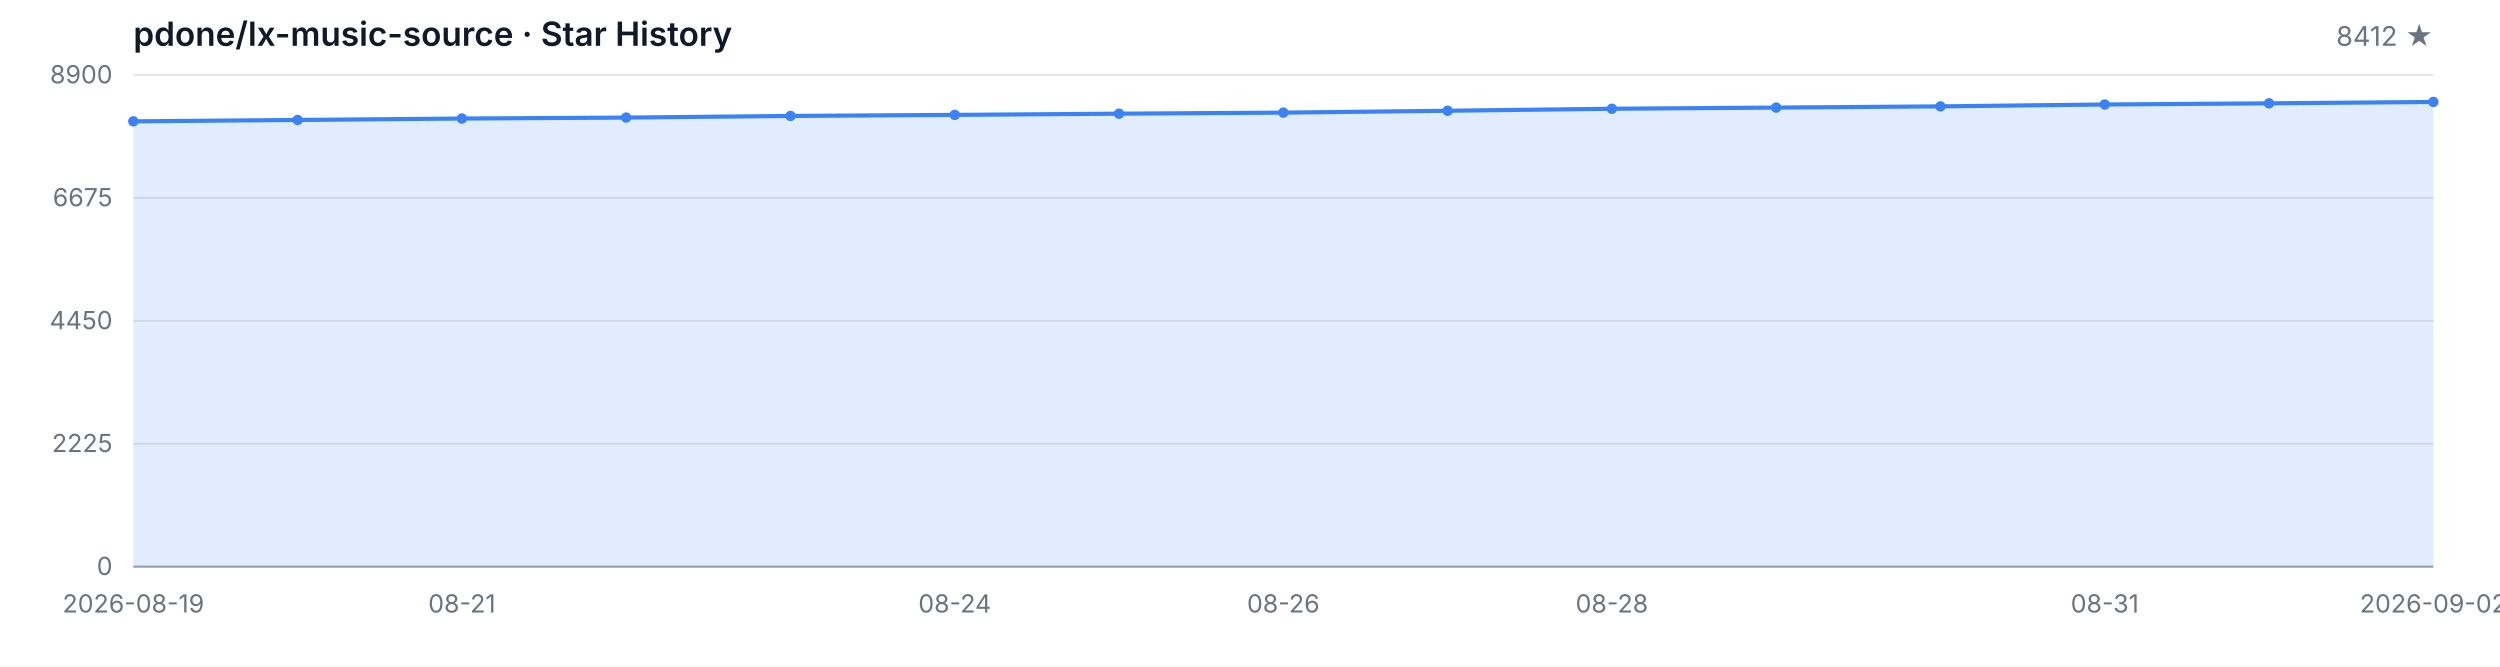
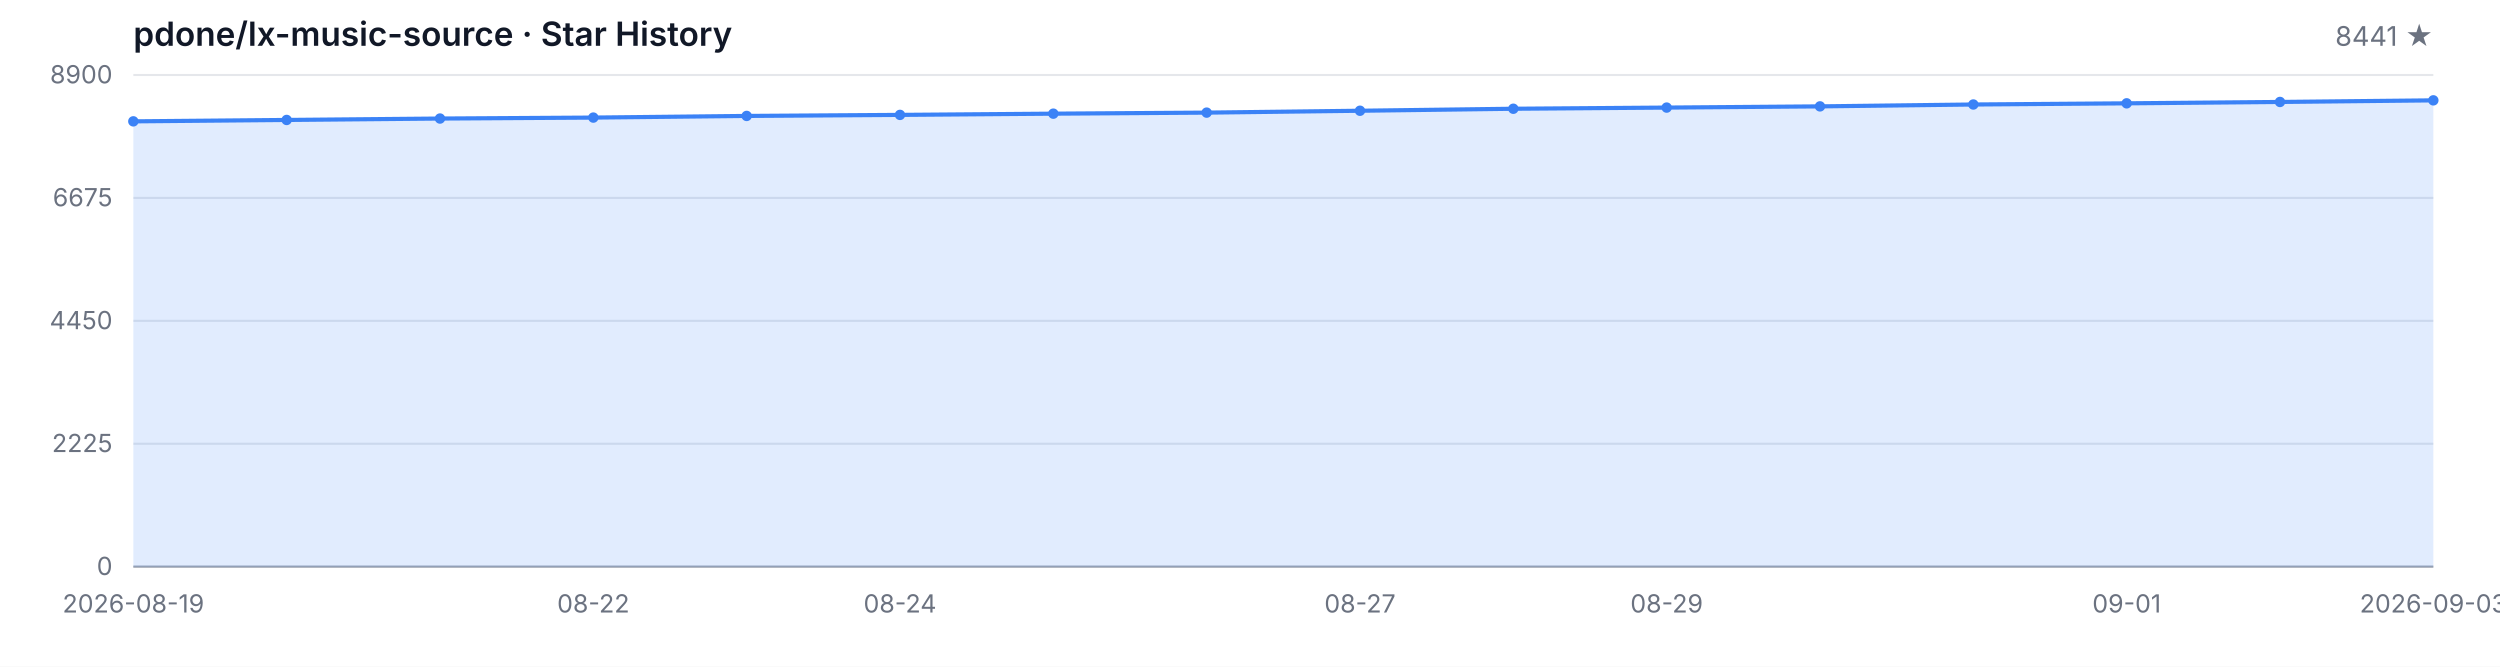
<svg xmlns="http://www.w3.org/2000/svg" width="1200" height="320" viewBox="0 0 1200 320" role="img" aria-label="Star History">
  <style>
  .bg { fill: #ffffff; }
  .grid { stroke: #e5e7eb; stroke-width: 1; }
  .axis { stroke: #9ca3af; stroke-width: 1; }
  .area { fill: rgba(59, 130, 246, 0.15); }
  .line { fill: none; stroke: #3b82f6; stroke-width: 2; stroke-linejoin: round; stroke-linecap: round; }
  .dot { fill: #3b82f6; }
  .tlabel { fill: #6b7280; font-family: -apple-system, BlinkMacSystemFont, 'Segoe UI', sans-serif; font-size: 12px; }
  .title { fill: #111827; font-family: -apple-system, BlinkMacSystemFont, 'Segoe UI', sans-serif; font-size: 16px; font-weight: 600; }
  .subtitle { fill: #6b7280; font-family: -apple-system, BlinkMacSystemFont, 'Segoe UI', sans-serif; font-size: 13px; }
  @media (prefers-color-scheme: dark) {
    .bg { fill: #0d1117; }
    .grid { stroke: #21262d; }
    .axis { stroke: #484f58; }
    .area { fill: rgba(58, 132, 255, 0.18); }
    .line { stroke: #58a6ff; }
    .dot { fill: #58a6ff; }
    .tlabel { fill: #8b949e; }
    .title { fill: #c9d1d9; }
    .subtitle { fill: #8b949e; }
  }
</style>
  <rect class="bg" width="1200" height="320" />
  <text class="title" x="64" y="22">pdone/lx-music-source · Star History</text>
-   <text class="subtitle" x="1168" y="22" text-anchor="end">8412 ★</text>
+   <text class="subtitle" x="1168" y="22" text-anchor="end">8441 ★</text>
  <line class="grid" x1="64" y1="272.00" x2="1168" y2="272.00" />
  <line class="grid" x1="64" y1="213.00" x2="1168" y2="213.00" />
  <line class="grid" x1="64" y1="154.00" x2="1168" y2="154.00" />
  <line class="grid" x1="64" y1="95.00" x2="1168" y2="95.00" />
  <line class="grid" x1="64" y1="36.00" x2="1168" y2="36.00" />
  <text class="tlabel" x="54" y="276.00" text-anchor="end">0</text>
  <text class="tlabel" x="54" y="217.00" text-anchor="end">2225</text>
  <text class="tlabel" x="54" y="158.00" text-anchor="end">4450</text>
  <text class="tlabel" x="54" y="99.00" text-anchor="end">6675</text>
  <text class="tlabel" x="54" y="40.00" text-anchor="end">8900</text>
  <line class="axis" x1="64" y1="272" x2="1168" y2="272" />
-   <path class="area" d="M 64.00 272.00 L 64.00 58.25 L 142.86 57.58 L 221.71 56.90 L 300.57 56.44 L 379.43 55.65 L 458.29 55.15 L 537.14 54.56 L 616.00 54.06 L 694.86 53.16 L 773.71 52.20 L 852.57 51.64 L 931.43 51.06 L 1010.29 50.16 L 1089.14 49.60 L 1168.00 48.94 L 1168.00 272.00 Z" />
-   <path class="line" d="M 64.00 58.25 L 142.86 57.58 L 221.71 56.90 L 300.57 56.44 L 379.43 55.65 L 458.29 55.15 L 537.14 54.56 L 616.00 54.06 L 694.86 53.16 L 773.71 52.20 L 852.57 51.64 L 931.43 51.06 L 1010.29 50.16 L 1089.14 49.60 L 1168.00 48.94" />
+   <path class="area" d="M 64.00 272.00 L 64.00 58.25 L 137.60 57.58 L 211.20 56.90 L 284.80 56.44 L 358.40 55.65 L 432.00 55.15 L 505.60 54.56 L 579.20 54.06 L 652.80 53.16 L 726.40 52.20 L 800.00 51.64 L 873.60 51.06 L 947.20 50.16 L 1020.80 49.60 L 1094.40 48.94 L 1168.00 48.17 L 1168.00 272.00 Z" />
+   <path class="line" d="M 64.00 58.25 L 137.60 57.58 L 211.20 56.90 L 284.80 56.44 L 358.40 55.65 L 432.00 55.15 L 505.60 54.56 L 579.20 54.06 L 652.80 53.16 L 726.40 52.20 L 800.00 51.64 L 873.60 51.06 L 947.20 50.16 L 1020.80 49.60 L 1094.40 48.94 L 1168.00 48.17" />
  <circle class="dot" cx="64.00" cy="58.25" r="2.5" />
-   <circle class="dot" cx="142.86" cy="57.58" r="2.5" />
-   <circle class="dot" cx="221.71" cy="56.90" r="2.5" />
-   <circle class="dot" cx="300.57" cy="56.44" r="2.5" />
-   <circle class="dot" cx="379.43" cy="55.65" r="2.5" />
-   <circle class="dot" cx="458.29" cy="55.15" r="2.5" />
-   <circle class="dot" cx="537.14" cy="54.56" r="2.5" />
-   <circle class="dot" cx="616.00" cy="54.06" r="2.5" />
-   <circle class="dot" cx="694.86" cy="53.16" r="2.5" />
-   <circle class="dot" cx="773.71" cy="52.20" r="2.5" />
-   <circle class="dot" cx="852.57" cy="51.64" r="2.5" />
-   <circle class="dot" cx="931.43" cy="51.06" r="2.5" />
-   <circle class="dot" cx="1010.29" cy="50.16" r="2.5" />
-   <circle class="dot" cx="1089.14" cy="49.60" r="2.5" />
-   <circle class="dot" cx="1168.00" cy="48.94" r="2.5" />
+   <circle class="dot" cx="137.60" cy="57.58" r="2.5" />
+   <circle class="dot" cx="211.20" cy="56.90" r="2.5" />
+   <circle class="dot" cx="284.80" cy="56.44" r="2.5" />
+   <circle class="dot" cx="358.40" cy="55.65" r="2.5" />
+   <circle class="dot" cx="432.00" cy="55.15" r="2.5" />
+   <circle class="dot" cx="505.60" cy="54.56" r="2.5" />
+   <circle class="dot" cx="579.20" cy="54.06" r="2.5" />
+   <circle class="dot" cx="652.80" cy="53.16" r="2.5" />
+   <circle class="dot" cx="726.40" cy="52.20" r="2.5" />
+   <circle class="dot" cx="800.00" cy="51.64" r="2.5" />
+   <circle class="dot" cx="873.60" cy="51.06" r="2.5" />
+   <circle class="dot" cx="947.20" cy="50.16" r="2.5" />
+   <circle class="dot" cx="1020.80" cy="49.60" r="2.5" />
+   <circle class="dot" cx="1094.40" cy="48.94" r="2.5" />
+   <circle class="dot" cx="1168.00" cy="48.17" r="2.5" />
  <text class="tlabel" x="64.00" y="294" text-anchor="middle">2026-08-19</text>
-   <text class="tlabel" x="221.71" y="294" text-anchor="middle">08-21</text>
-   <text class="tlabel" x="458.29" y="294" text-anchor="middle">08-24</text>
-   <text class="tlabel" x="616.00" y="294" text-anchor="middle">08-26</text>
-   <text class="tlabel" x="773.71" y="294" text-anchor="middle">08-28</text>
-   <text class="tlabel" x="1010.29" y="294" text-anchor="middle">08-31</text>
-   <text class="tlabel" x="1168.00" y="294" text-anchor="middle">2026-09-02</text>
+   <text class="tlabel" x="284.80" y="294" text-anchor="middle">08-22</text>
+   <text class="tlabel" x="432.00" y="294" text-anchor="middle">08-24</text>
+   <text class="tlabel" x="652.80" y="294" text-anchor="middle">08-27</text>
+   <text class="tlabel" x="800.00" y="294" text-anchor="middle">08-29</text>
+   <text class="tlabel" x="1020.80" y="294" text-anchor="middle">09-01</text>
+   <text class="tlabel" x="1168.00" y="294" text-anchor="middle">2026-09-03</text>
</svg>
